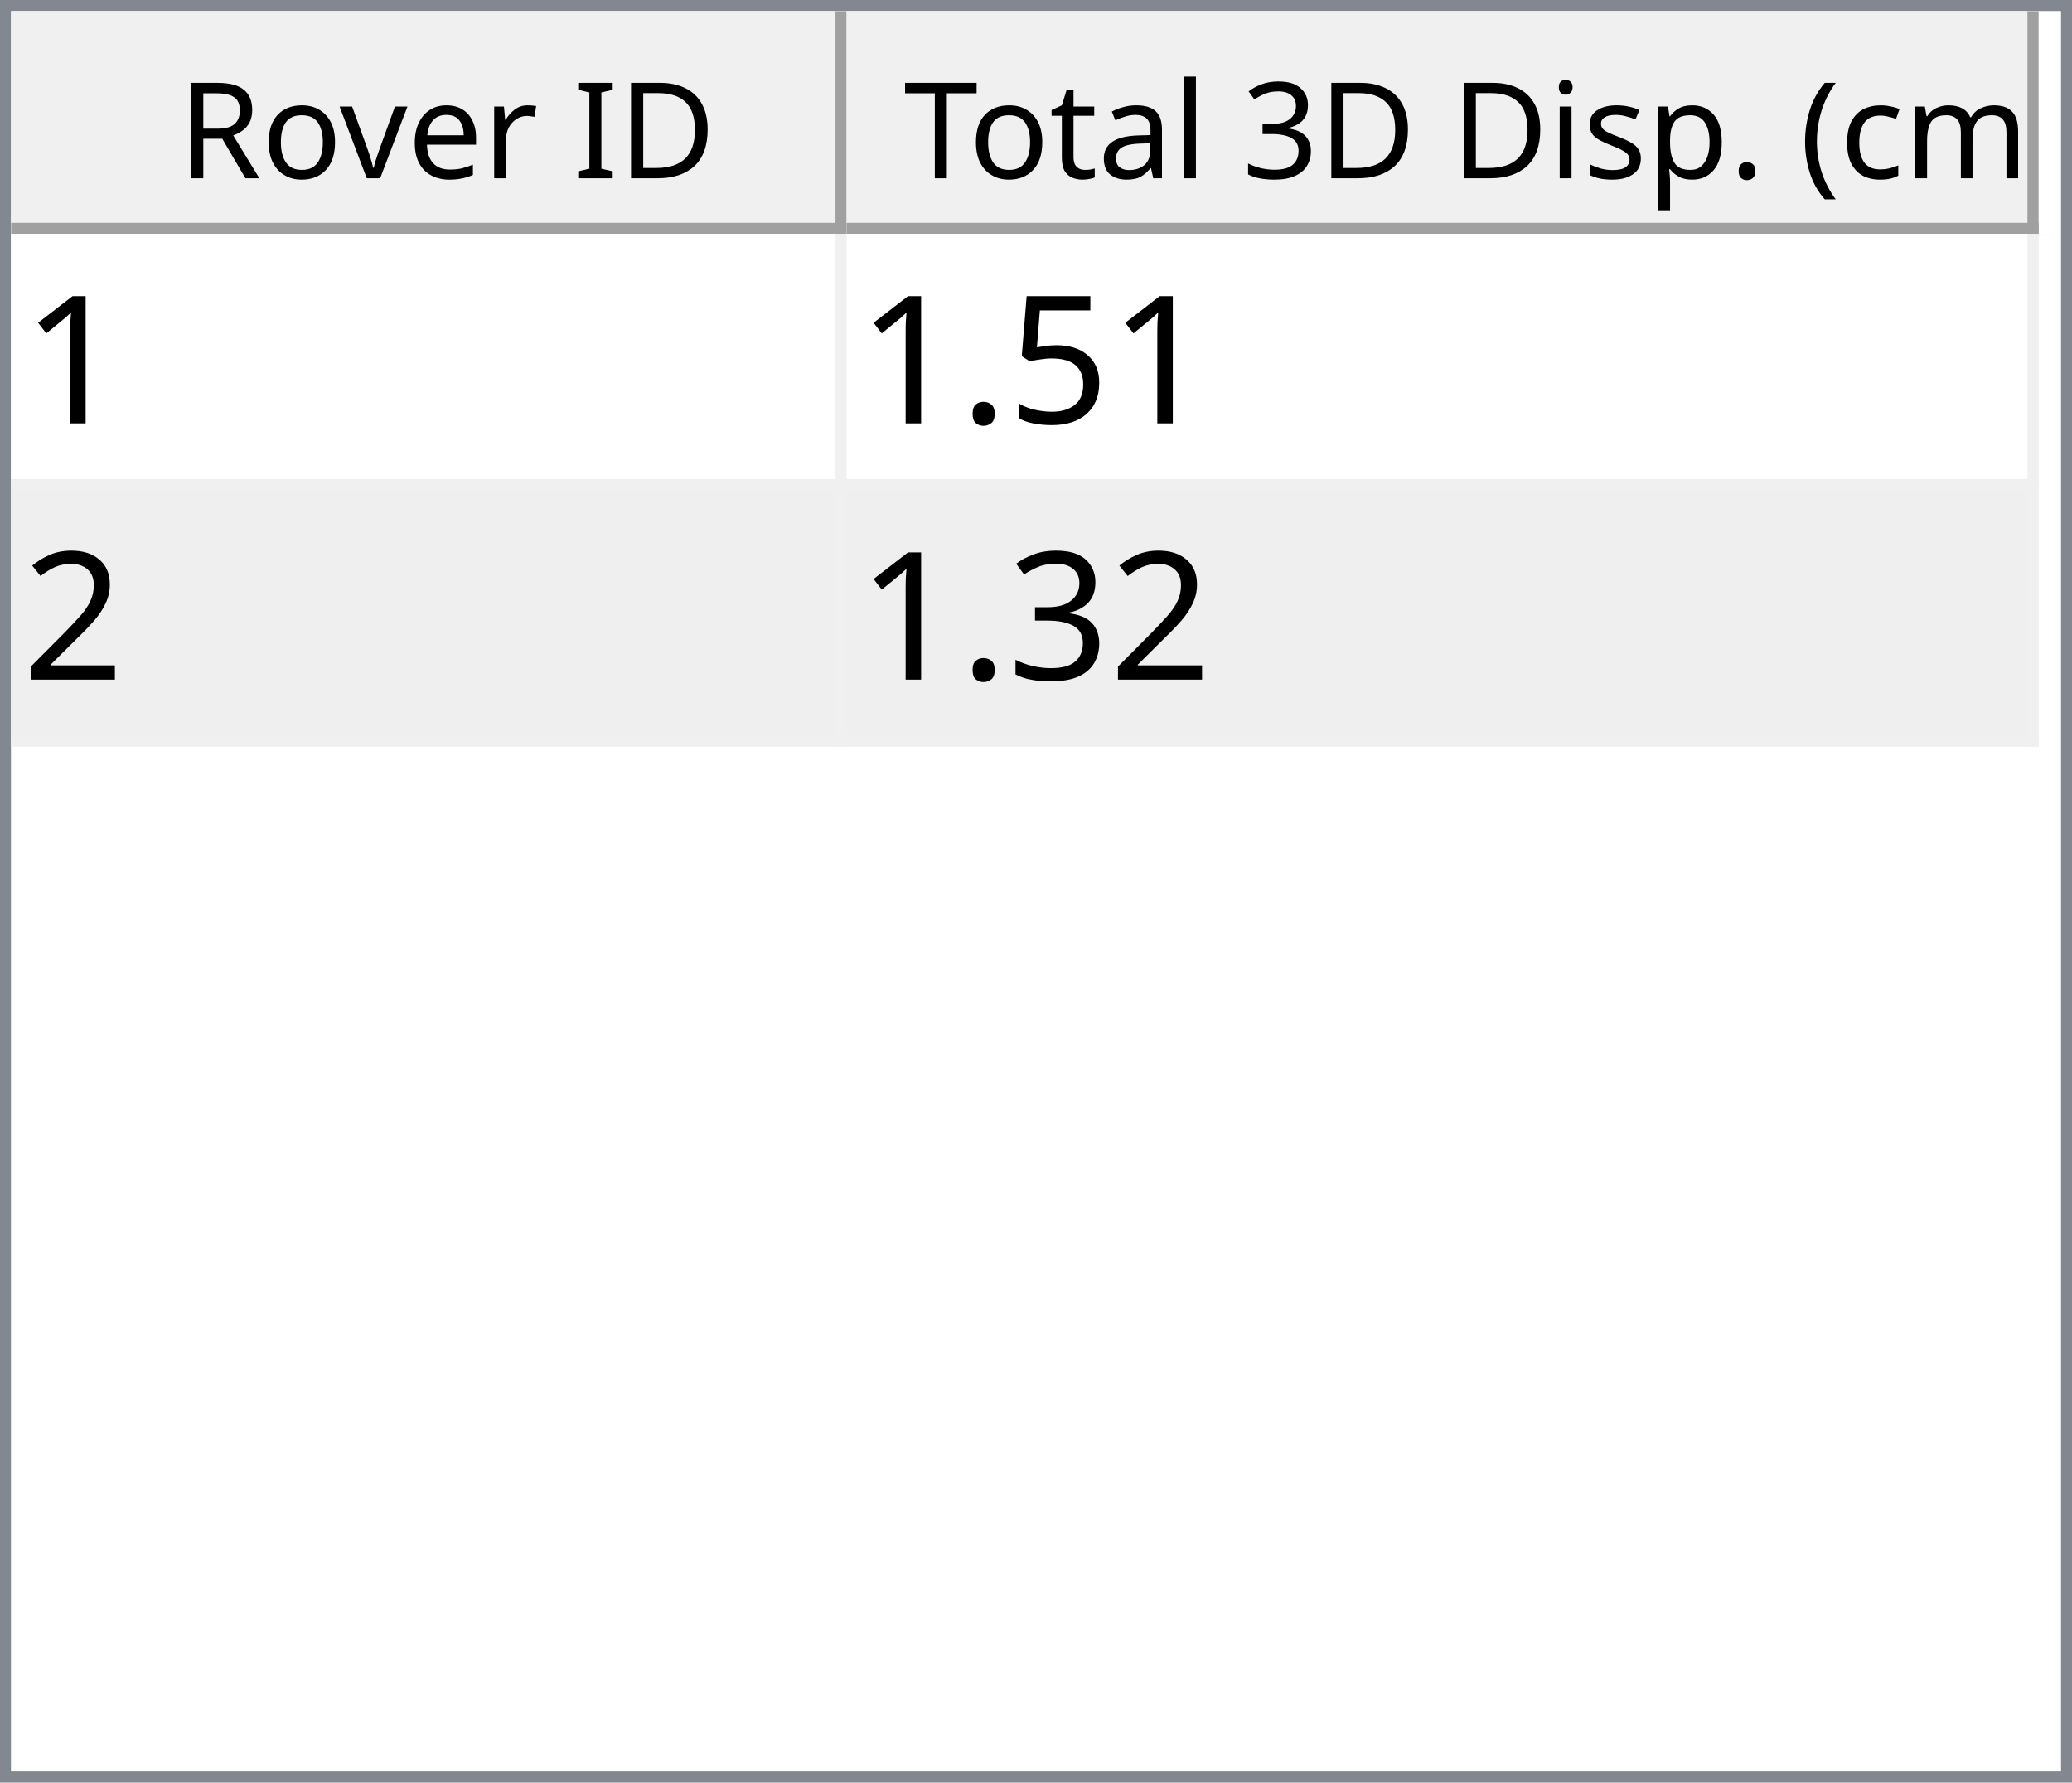
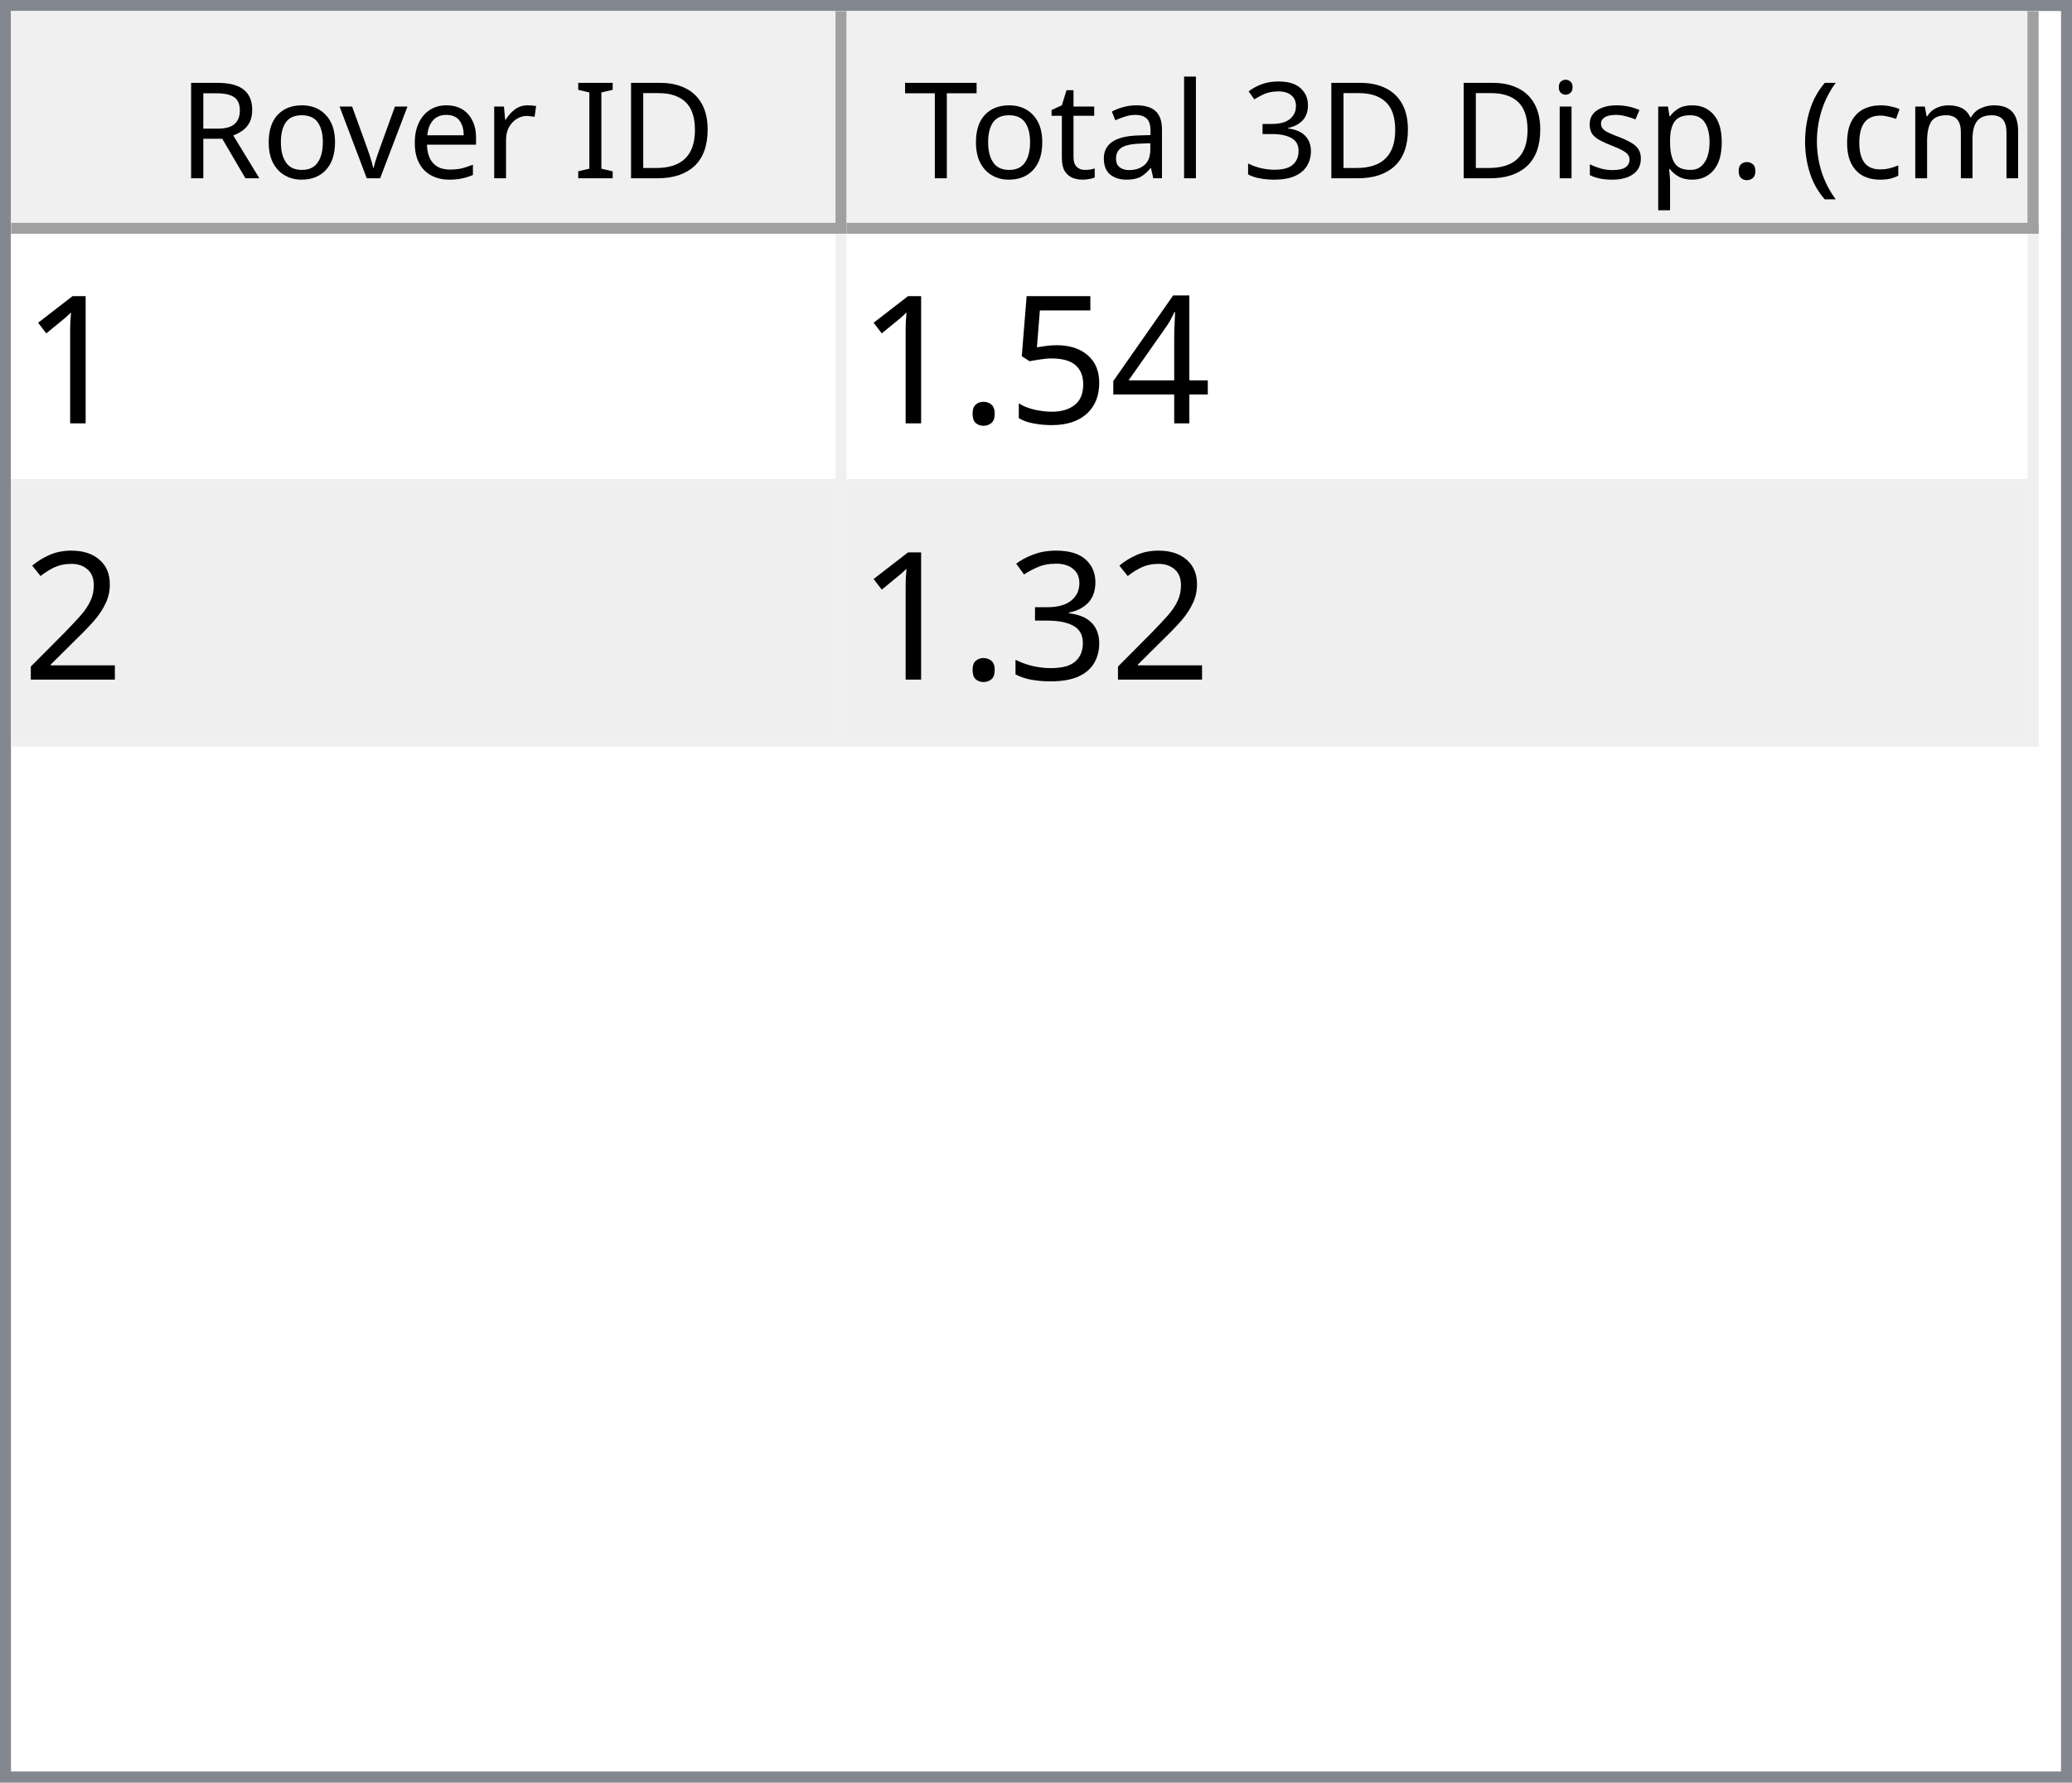
<svg xmlns="http://www.w3.org/2000/svg" style="fill-opacity:1; color-rendering:auto; color-interpolation:auto; text-rendering:auto; stroke:black; stroke-linecap:square; stroke-miterlimit:10; shape-rendering:auto; stroke-opacity:1; fill:black; stroke-dasharray:none; font-weight:normal; stroke-width:1; font-family:'Dialog'; font-style:normal; stroke-linejoin:miter; font-size:12px; stroke-dashoffset:0; image-rendering:auto;" width="186" height="160">
  <defs id="genericDefs" />
  <g>
    <defs id="defs1">
      <clipPath clipPathUnits="userSpaceOnUse" id="clipPath1">
        <path d="M0 0 L186 0 L186 160 L0 160 L0 0 Z" />
      </clipPath>
      <clipPath clipPathUnits="userSpaceOnUse" id="clipPath2">
        <path d="M0 0 L0 160 L186 160 L186 0 Z" />
      </clipPath>
      <clipPath clipPathUnits="userSpaceOnUse" id="clipPath3">
        <path d="M0 0 L0 20 L184 20 L184 0 Z" />
      </clipPath>
      <clipPath clipPathUnits="userSpaceOnUse" id="clipPath4">
        <path d="M0 0 L0 20 L75 20 L75 0 Z" />
      </clipPath>
      <clipPath clipPathUnits="userSpaceOnUse" id="clipPath5">
        <path d="M1 1 L1 19 L74 19 L74 1 Z" />
      </clipPath>
      <clipPath clipPathUnits="userSpaceOnUse" id="clipPath6">
        <path d="M0 0 L0 18 L73 18 L73 0 Z" />
      </clipPath>
      <clipPath clipPathUnits="userSpaceOnUse" id="clipPath7">
        <path d="M-0.5 -0.5 L-0.5 19.5 L74.5 19.5 L74.5 -0.5 Z" />
      </clipPath>
      <clipPath clipPathUnits="userSpaceOnUse" id="clipPath8">
        <path d="M0 0 L0 20 L107 20 L107 0 Z" />
      </clipPath>
      <clipPath clipPathUnits="userSpaceOnUse" id="clipPath9">
        <path d="M1 1 L1 19 L106 19 L106 1 Z" />
      </clipPath>
      <clipPath clipPathUnits="userSpaceOnUse" id="clipPath10">
        <path d="M0 0 L0 18 L105 18 L105 0 Z" />
      </clipPath>
      <clipPath clipPathUnits="userSpaceOnUse" id="clipPath11">
        <path d="M-0.5 -0.5 L-0.5 19.5 L106.5 19.5 L106.5 -0.5 Z" />
      </clipPath>
      <clipPath clipPathUnits="userSpaceOnUse" id="clipPath12">
        <path d="M0 0 L0 138 L184 138 L184 0 Z" />
      </clipPath>
      <clipPath clipPathUnits="userSpaceOnUse" id="clipPath13">
        <path d="M0 0 L0 46 L182 46 L182 0 Z" />
      </clipPath>
      <clipPath clipPathUnits="userSpaceOnUse" id="clipPath14">
        <path d="M-0.5 -0.5 L-0.5 45.5 L181.5 45.5 L181.5 -0.5 Z" />
      </clipPath>
      <clipPath clipPathUnits="userSpaceOnUse" id="clipPath15">
        <path d="M0 0 L0 22 L74 22 L74 0 Z" />
      </clipPath>
      <clipPath clipPathUnits="userSpaceOnUse" id="clipPath16">
        <path d="M0 0 L0 22 L106 22 L106 0 Z" />
      </clipPath>
      <font horiz-adv-x="64.551" id="font1">
        <font-face ascent="107.91" descent="25.098" units-per-em="100" style="font-style:normal; font-family:Segoe UI; font-weight:normal;" />
        <missing-glyph horiz-adv-x="64.551" d="M8.109 0 L8.109 68.266 L56.453 68.266 L56.453 0 L8.109 0 ZM15.328 7.234 L49.219 7.234 L49.219 61.031 L15.328 61.031 L15.328 7.234 Z" />
        <glyph unicode="D" horiz-adv-x="70.117" d="M9.188 0 L9.188 70.016 L28.516 70.016 Q65.531 70.016 65.531 35.891 Q65.531 19.672 55.25 9.836 Q44.969 0 27.734 0 L9.188 0 ZM17.391 62.594 L17.391 7.422 L27.828 7.422 Q41.609 7.422 49.273 14.797 Q56.938 22.172 56.938 35.688 Q56.938 62.594 28.328 62.594 L17.391 62.594 Z" />
        <glyph unicode="I" horiz-adv-x="26.611" d="M17.391 0 L9.188 0 L9.188 70.016 L17.391 70.016 L17.391 0 Z" />
        <glyph unicode=" " horiz-adv-x="27.393" d="" />
        <glyph unicode="r" horiz-adv-x="34.766" d="M34.188 41.891 Q32.078 43.5 28.125 43.5 Q23 43.5 19.555 38.672 Q16.109 33.844 16.109 25.484 L16.109 0 L8.109 0 L8.109 50 L16.109 50 L16.109 39.703 L16.312 39.703 Q18.016 44.969 21.531 47.922 Q25.047 50.875 29.391 50.875 Q32.516 50.875 34.188 50.203 L34.188 41.891 Z" />
        <glyph unicode="e" horiz-adv-x="52.295" d="M48.297 23 L12.984 23 Q13.188 14.656 17.484 10.109 Q21.781 5.562 29.297 5.562 Q37.75 5.562 44.828 11.141 L44.828 3.609 Q38.234 -1.172 27.391 -1.172 Q16.797 -1.172 10.742 5.641 Q4.688 12.453 4.688 24.812 Q4.688 36.469 11.305 43.82 Q17.922 51.172 27.734 51.172 Q37.547 51.172 42.922 44.828 Q48.297 38.484 48.297 27.203 L48.297 23 ZM40.094 29.781 Q40.047 36.719 36.75 40.578 Q33.453 44.438 27.594 44.438 Q21.922 44.438 17.969 40.383 Q14.016 36.328 13.094 29.781 L40.094 29.781 Z" />
        <glyph unicode="v" horiz-adv-x="47.9" d="M47.406 50 L27.484 0 L19.625 0 L0.688 50 L9.469 50 L22.172 13.672 Q23.578 9.672 23.922 6.688 L24.125 6.688 Q24.609 10.453 25.688 13.484 L38.969 50 L47.406 50 Z" />
        <glyph unicode="o" horiz-adv-x="58.594" d="M29 -1.172 Q17.922 -1.172 11.305 5.836 Q4.688 12.844 4.688 24.422 Q4.688 37.016 11.57 44.094 Q18.453 51.172 30.172 51.172 Q41.359 51.172 47.633 44.289 Q53.906 37.406 53.906 25.203 Q53.906 13.234 47.141 6.031 Q40.375 -1.172 29 -1.172 ZM29.594 44.438 Q21.875 44.438 17.383 39.188 Q12.891 33.938 12.891 24.703 Q12.891 15.828 17.43 10.695 Q21.969 5.562 29.594 5.562 Q37.359 5.562 41.531 10.594 Q45.703 15.625 45.703 24.906 Q45.703 34.281 41.531 39.359 Q37.359 44.438 29.594 44.438 Z" />
        <glyph unicode="R" horiz-adv-x="59.814" d="M59.375 0 L49.609 0 L37.891 19.625 Q36.281 22.359 34.766 24.289 Q33.25 26.219 31.664 27.438 Q30.078 28.656 28.25 29.219 Q26.422 29.781 24.125 29.781 L17.391 29.781 L17.391 0 L9.188 0 L9.188 70.016 L30.078 70.016 Q34.672 70.016 38.555 68.867 Q42.438 67.719 45.289 65.375 Q48.141 63.031 49.758 59.547 Q51.375 56.062 51.375 51.375 Q51.375 47.703 50.273 44.656 Q49.172 41.609 47.148 39.211 Q45.125 36.812 42.266 35.133 Q39.406 33.453 35.844 32.516 L35.844 32.328 Q37.594 31.547 38.891 30.547 Q40.188 29.547 41.359 28.18 Q42.531 26.812 43.68 25.078 Q44.828 23.344 46.234 21.047 L59.375 0 ZM17.391 62.594 L17.391 37.203 L28.516 37.203 Q31.594 37.203 34.203 38.133 Q36.812 39.062 38.719 40.797 Q40.625 42.531 41.703 45.047 Q42.781 47.562 42.781 50.688 Q42.781 56.297 39.141 59.445 Q35.5 62.594 28.609 62.594 L17.391 62.594 Z" />
        <glyph unicode=")" horiz-adv-x="30.176" d="M8.297 -15.922 L1.172 -15.922 Q16.406 2.344 16.406 26.812 Q16.406 51.469 1.078 70.016 L8.297 70.016 Q23.531 52.156 23.531 26.703 Q23.531 1.375 8.297 -15.922 Z" />
        <glyph unicode="m" horiz-adv-x="86.133" d="M79.109 0 L71.094 0 L71.094 28.719 Q71.094 37.016 68.531 40.727 Q65.969 44.438 59.906 44.438 Q54.781 44.438 51.195 39.75 Q47.609 35.062 47.609 28.516 L47.609 0 L39.594 0 L39.594 29.688 Q39.594 44.438 28.219 44.438 Q22.953 44.438 19.531 40.016 Q16.109 35.594 16.109 28.516 L16.109 0 L8.109 0 L8.109 50 L16.109 50 L16.109 42.094 L16.312 42.094 Q21.625 51.172 31.844 51.172 Q36.969 51.172 40.773 48.312 Q44.578 45.453 46 40.828 Q51.562 51.172 62.594 51.172 Q79.109 51.172 79.109 30.812 L79.109 0 Z" />
        <glyph unicode="c" horiz-adv-x="46.191" d="M42.188 2.297 Q36.422 -1.172 28.516 -1.172 Q17.828 -1.172 11.258 5.789 Q4.688 12.75 4.688 23.828 Q4.688 36.188 11.766 43.68 Q18.844 51.172 30.672 51.172 Q37.25 51.172 42.281 48.734 L42.281 40.531 Q36.719 44.438 30.375 44.438 Q22.703 44.438 17.797 38.945 Q12.891 33.453 12.891 24.516 Q12.891 15.719 17.508 10.641 Q22.125 5.562 29.891 5.562 Q36.422 5.562 42.188 9.906 L42.188 2.297 Z" />
        <glyph unicode="(" horiz-adv-x="30.176" d="M29.109 -15.922 L21.969 -15.922 Q6.844 1.375 6.844 26.703 Q6.844 52.156 21.969 70.016 L29.203 70.016 Q13.875 51.469 13.875 26.812 Q13.875 2.344 29.109 -15.922 Z" />
        <glyph unicode="." horiz-adv-x="21.68" d="M10.891 -1.078 Q8.641 -1.078 7.055 0.539 Q5.469 2.156 5.469 4.391 Q5.469 6.641 7.055 8.273 Q8.641 9.906 10.891 9.906 Q13.188 9.906 14.797 8.273 Q16.406 6.641 16.406 4.391 Q16.406 2.156 14.797 0.539 Q13.188 -1.078 10.891 -1.078 Z" />
        <glyph unicode="p" horiz-adv-x="58.789" d="M16.312 7.234 L16.109 7.234 L16.109 -23 L8.109 -23 L8.109 50 L16.109 50 L16.109 41.219 L16.312 41.219 Q22.219 51.172 33.594 51.172 Q43.266 51.172 48.688 44.461 Q54.109 37.75 54.109 26.469 Q54.109 13.922 48 6.375 Q41.891 -1.172 31.297 -1.172 Q21.578 -1.172 16.312 7.234 ZM16.109 27.391 L16.109 20.406 Q16.109 14.203 20.141 9.883 Q24.172 5.562 30.375 5.562 Q37.641 5.562 41.773 11.133 Q45.906 16.703 45.906 26.609 Q45.906 34.969 42.047 39.703 Q38.188 44.438 31.594 44.438 Q24.609 44.438 20.359 39.578 Q16.109 34.719 16.109 27.391 Z" />
        <glyph unicode="s" horiz-adv-x="42.432" d="M5.078 1.812 L5.078 10.406 Q11.625 5.562 19.484 5.562 Q30.031 5.562 30.031 12.594 Q30.031 14.594 29.125 15.992 Q28.219 17.391 26.68 18.461 Q25.141 19.531 23.07 20.383 Q21 21.234 18.609 22.172 Q15.281 23.484 12.766 24.828 Q10.25 26.172 8.57 27.859 Q6.891 29.547 6.031 31.695 Q5.172 33.844 5.172 36.719 Q5.172 40.234 6.789 42.945 Q8.406 45.656 11.086 47.484 Q13.766 49.312 17.211 50.242 Q20.656 51.172 24.312 51.172 Q30.812 51.172 35.938 48.922 L35.938 40.828 Q30.422 44.438 23.25 44.438 Q21 44.438 19.195 43.922 Q17.391 43.406 16.094 42.477 Q14.797 41.547 14.086 40.258 Q13.375 38.969 13.375 37.406 Q13.375 35.453 14.086 34.133 Q14.797 32.812 16.164 31.789 Q17.531 30.766 19.484 29.938 Q21.438 29.109 23.922 28.125 Q27.25 26.859 29.883 25.516 Q32.516 24.172 34.375 22.484 Q36.234 20.797 37.234 18.602 Q38.234 16.406 38.234 13.375 Q38.234 9.672 36.602 6.938 Q34.969 4.203 32.234 2.398 Q29.5 0.594 25.93 -0.289 Q22.359 -1.172 18.453 -1.172 Q10.75 -1.172 5.078 1.812 Z" />
        <glyph unicode="i" horiz-adv-x="24.219" d="M12.203 62.703 Q10.062 62.703 8.547 64.164 Q7.031 65.625 7.031 67.875 Q7.031 70.125 8.547 71.609 Q10.062 73.094 12.203 73.094 Q14.406 73.094 15.945 71.609 Q17.484 70.125 17.484 67.875 Q17.484 65.719 15.945 64.211 Q14.406 62.703 12.203 62.703 ZM16.109 0 L8.109 0 L8.109 50 L16.109 50 L16.109 0 Z" />
        <glyph unicode="3" horiz-adv-x="53.906" d="M46.531 19.828 Q46.531 15.094 44.75 11.211 Q42.969 7.328 39.719 4.57 Q36.469 1.812 31.93 0.297 Q27.391 -1.219 21.922 -1.219 Q11.922 -1.219 6 2.594 L6 11.188 Q13.094 5.609 22.219 5.609 Q25.875 5.609 28.828 6.539 Q31.781 7.469 33.906 9.227 Q36.031 10.984 37.18 13.477 Q38.328 15.969 38.328 19.094 Q38.328 32.812 18.797 32.812 L12.984 32.812 L12.984 39.594 L18.5 39.594 Q35.797 39.594 35.797 52.484 Q35.797 64.406 22.609 64.406 Q15.188 64.406 8.688 59.422 L8.688 67.188 Q15.375 71.188 24.609 71.188 Q29 71.188 32.57 69.969 Q36.141 68.75 38.68 66.555 Q41.219 64.359 42.609 61.281 Q44 58.203 44 54.5 Q44 40.672 30.031 36.719 L30.031 36.531 Q33.594 36.141 36.625 34.797 Q39.656 33.453 41.852 31.305 Q44.047 29.156 45.289 26.25 Q46.531 23.344 46.531 19.828 Z" />
        <glyph unicode="l" horiz-adv-x="24.219" d="M16.109 0 L8.109 0 L8.109 74.031 L16.109 74.031 L16.109 0 Z" />
        <glyph unicode="a" horiz-adv-x="50.879" d="M43.891 0 L35.891 0 L35.891 7.812 L35.688 7.812 Q30.469 -1.172 20.312 -1.172 Q12.844 -1.172 8.617 2.781 Q4.391 6.734 4.391 13.281 Q4.391 27.297 20.906 29.594 L35.891 31.688 Q35.891 44.438 25.594 44.438 Q16.547 44.438 9.281 38.281 L9.281 46.484 Q16.656 51.172 26.266 51.172 Q43.891 51.172 43.891 32.516 L43.891 0 ZM35.891 25.297 L23.828 23.641 Q18.266 22.859 15.43 20.875 Q12.594 18.891 12.594 13.875 Q12.594 10.203 15.211 7.883 Q17.828 5.562 22.172 5.562 Q28.125 5.562 32.008 9.742 Q35.891 13.922 35.891 20.312 L35.891 25.297 Z" />
        <glyph unicode="t" horiz-adv-x="33.887" d="M31.297 0.484 Q28.469 -1.078 23.828 -1.078 Q10.688 -1.078 10.688 13.578 L10.688 43.172 L2.094 43.172 L2.094 50 L10.688 50 L10.688 62.203 L18.703 64.797 L18.703 50 L31.297 50 L31.297 43.172 L18.703 43.172 L18.703 14.984 Q18.703 9.969 20.414 7.82 Q22.125 5.672 26.078 5.672 Q29.109 5.672 31.297 7.328 L31.297 0.484 Z" />
        <glyph unicode="T" horiz-adv-x="52.393" d="M50.594 62.594 L30.375 62.594 L30.375 0 L22.172 0 L22.172 62.594 L2 62.594 L2 70.016 L50.594 70.016 L50.594 62.594 Z" />
      </font>
      <font horiz-adv-x="75.0" id="font2">
        <font-face ascent="100.537" descent="21.973" units-per-em="100" style="font-style:normal; font-family:sans-serif; font-weight:normal;" />
        <missing-glyph horiz-adv-x="75.0" d="M12.5 0 L12.5 62.5 L62.5 62.5 L62.5 0 L12.5 0 ZM14.062 1.562 L60.938 1.562 L60.938 60.938 L14.062 60.938 L14.062 1.562 Z" />
        <glyph unicode="1" horiz-adv-x="55.615" d="M37.25 0 L28.469 0 L28.469 56 Q25.297 52.984 20.141 49.953 Q14.984 46.922 10.891 45.406 L10.891 53.906 Q18.266 57.375 23.781 62.305 Q29.297 67.234 31.594 71.875 L37.25 71.875 L37.25 0 Z" />
+         <glyph unicode="4" horiz-adv-x="55.615" d="M32.328 0 L32.328 17.141 L1.266 17.141 L1.266 25.203 L33.938 71.578 L41.109 71.578 L41.109 25.203 L50.781 25.203 L50.781 17.141 L41.109 17.141 L41.109 0 L32.328 0 ZM32.328 25.203 L32.328 57.469 L9.906 25.203 L32.328 25.203 Z" />
        <glyph unicode="5" horiz-adv-x="55.615" d="M4.156 18.75 L13.375 19.531 Q14.406 12.797 18.141 9.398 Q21.875 6 27.156 6 Q33.5 6 37.891 10.789 Q42.281 15.578 42.281 23.484 Q42.281 31 38.062 35.352 Q33.844 39.703 27 39.703 Q22.75 39.703 19.336 37.773 Q15.922 35.844 13.969 32.766 L5.719 33.844 L12.641 70.609 L48.25 70.609 L48.25 62.203 L19.672 62.203 L15.828 42.969 Q22.266 47.469 29.344 47.469 Q38.719 47.469 45.164 40.969 Q51.609 34.469 51.609 24.266 Q51.609 14.547 45.953 7.469 Q39.062 -1.219 27.156 -1.219 Q17.391 -1.219 11.211 4.25 Q5.031 9.719 4.156 18.75 Z" />
        <glyph unicode="." horiz-adv-x="27.783" d="M9.078 0 L9.078 10.016 L19.094 10.016 L19.094 0 L9.078 0 Z" />
        <glyph unicode="2" horiz-adv-x="55.615" d="M50.344 8.453 L50.344 0 L3.031 0 Q2.938 3.172 4.047 6.109 Q5.859 10.938 9.836 15.625 Q13.812 20.312 21.344 26.469 Q33.016 36.031 37.117 41.625 Q41.219 47.219 41.219 52.203 Q41.219 57.422 37.477 61.008 Q33.734 64.594 27.734 64.594 Q21.391 64.594 17.578 60.789 Q13.766 56.984 13.719 50.25 L4.688 51.172 Q5.609 61.281 11.664 66.578 Q17.719 71.875 27.938 71.875 Q38.234 71.875 44.242 66.164 Q50.25 60.453 50.25 52 Q50.25 47.703 48.492 43.555 Q46.734 39.406 42.656 34.812 Q38.578 30.219 29.109 22.219 Q21.188 15.578 18.945 13.211 Q16.703 10.844 15.234 8.453 L50.344 8.453 Z" />
        <glyph unicode="3" horiz-adv-x="55.615" d="M4.203 18.891 L12.984 20.062 Q14.5 12.594 18.141 9.297 Q21.781 6 27 6 Q33.203 6 37.477 10.297 Q41.75 14.594 41.75 20.953 Q41.75 27 37.797 30.93 Q33.844 34.859 27.734 34.859 Q25.25 34.859 21.531 33.891 L22.516 41.609 Q23.391 41.5 23.922 41.5 Q29.547 41.5 34.039 44.43 Q38.531 47.359 38.531 53.469 Q38.531 58.297 35.258 61.477 Q31.984 64.656 26.812 64.656 Q21.688 64.656 18.266 61.43 Q14.844 58.203 13.875 51.766 L5.078 53.328 Q6.688 62.156 12.398 67.016 Q18.109 71.875 26.609 71.875 Q32.469 71.875 37.398 69.359 Q42.328 66.844 44.945 62.5 Q47.562 58.156 47.562 53.266 Q47.562 48.641 45.07 44.828 Q42.578 41.016 37.703 38.766 Q44.047 37.312 47.562 32.695 Q51.078 28.078 51.078 21.141 Q51.078 11.766 44.242 5.25 Q37.406 -1.266 26.953 -1.266 Q17.531 -1.266 11.305 4.352 Q5.078 9.969 4.203 18.891 Z" />
      </font>
    </defs>
    <g style="fill:white; stroke:white;">
      <rect x="0" y="0" width="186" style="clip-path:url(#clipPath1); stroke:none;" height="160" />
    </g>
    <g style="fill:white; text-rendering:optimizeSpeed; color-rendering:optimizeSpeed; image-rendering:optimizeSpeed; shape-rendering:crispEdges; stroke:white; color-interpolation:sRGB;">
      <rect x="0" width="186" height="160" y="0" style="stroke:none;" />
      <path style="stroke:none;" d="M0 160 L186 160 L186 0 L0 0 Z" />
    </g>
    <g style="fill:rgb(240,240,240); font-family:'Segoe UI'; stroke:rgb(240,240,240);">
      <rect x="0" y="0" width="186" style="clip-path:url(#clipPath2); stroke:none;" height="160" />
    </g>
    <g style="fill:rgb(130,135,144); font-family:'Segoe UI'; stroke:rgb(130,135,144);">
      <path d="M0 0 L186 0 L186 160 L0 160 L0 0 ZM1 1 L185 1 L185 159 L1 159 L1 1 Z" style="fill-rule:evenodd; clip-path:url(#clipPath2); stroke:none;" />
    </g>
    <g style="fill:white; font-family:'Segoe UI'; stroke:white;" transform="translate(1,1)">
      <rect x="0" y="0" width="184" style="clip-path:url(#clipPath3); stroke:none;" height="20" />
    </g>
    <g style="fill:rgb(240,240,240); font-family:'Segoe UI'; stroke:rgb(240,240,240);" transform="translate(1,1)">
      <rect x="0" y="0" width="75" style="clip-path:url(#clipPath4); stroke:none;" height="20" />
    </g>
    <g style="font-family:'Segoe UI';" transform="translate(2,2)">
      <text x="14" xml:space="preserve" y="14" style="clip-path:url(#clipPath6); stroke:none;">Rover ID</text>
    </g>
    <g style="fill:rgb(160,160,160); font-family:'Segoe UI'; stroke:rgb(160,160,160); stroke-linejoin:bevel;" transform="translate(1.5,1.5)">
      <line x1="74" x2="74" y1="0" style="fill:none; clip-path:url(#clipPath7);" y2="19" />
    </g>
    <g style="fill:rgb(160,160,160); font-family:'Segoe UI'; stroke:rgb(160,160,160); stroke-linejoin:bevel;" transform="matrix(1,0,0,1,1,1) translate(0.5,0.5)">
      <line x1="0" x2="74" y1="19" style="fill:none; clip-path:url(#clipPath7);" y2="19" />
    </g>
    <g style="fill:rgb(240,240,240); font-family:'Segoe UI'; stroke:rgb(240,240,240);" transform="translate(76,1)">
      <rect x="0" y="0" width="107" style="clip-path:url(#clipPath8); stroke:none;" height="20" />
    </g>
    <g style="font-family:'Segoe UI';" transform="translate(77,2)">
      <text x="1" xml:space="preserve" y="14" style="clip-path:url(#clipPath10); stroke:none;"> Total 3D Disp. (cm)</text>
    </g>
    <g style="fill:rgb(160,160,160); font-family:'Segoe UI'; stroke:rgb(160,160,160); stroke-linejoin:bevel;" transform="translate(76.5,1.5)">
      <line x1="106" x2="106" y1="0" style="fill:none; clip-path:url(#clipPath11);" y2="19" />
    </g>
    <g style="fill:rgb(160,160,160); font-family:'Segoe UI'; stroke:rgb(160,160,160); stroke-linejoin:bevel;" transform="matrix(1,0,0,1,76,1) translate(0.5,0.5)">
      <line x1="0" x2="106" y1="19" style="fill:none; clip-path:url(#clipPath11);" y2="19" />
    </g>
    <g style="fill:white; font-family:'Segoe UI'; stroke:white;" transform="translate(1,21)">
      <rect x="0" y="0" width="184" style="clip-path:url(#clipPath12); stroke:none;" height="138" />
    </g>
    <g style="fill:rgb(240,240,240); font-size:16px; font-family:sans-serif; stroke:rgb(240,240,240);" transform="translate(1,21)">
      <rect x="0" y="0" width="182" style="clip-path:url(#clipPath13); stroke:none;" height="46" />
      <line transform="translate(0.5,0.5)" x1="0" x2="181" y1="22" style="clip-path:url(#clipPath14); fill:none; stroke-linejoin:bevel;" y2="22" />
    </g>
    <g transform="matrix(1,0,0,1,1,21) translate(0.5,0.5)" style="fill:rgb(240,240,240); font-size:16px; font-family:sans-serif; stroke:rgb(240,240,240); stroke-linejoin:bevel;">
      <line x1="0" x2="181" y1="45" style="fill:none; clip-path:url(#clipPath14);" y2="45" />
    </g>
    <g transform="matrix(1,0,0,1,1,21) translate(0.5,0.5)" style="fill:rgb(240,240,240); font-size:16px; font-family:sans-serif; stroke:rgb(240,240,240); stroke-linejoin:bevel;">
      <line x1="74" x2="74" y1="0" style="fill:none; clip-path:url(#clipPath14);" y2="45" />
    </g>
    <g transform="matrix(1,0,0,1,1,21) translate(0.5,0.5)" style="fill:rgb(240,240,240); font-size:16px; font-family:sans-serif; stroke:rgb(240,240,240); stroke-linejoin:bevel;">
      <line x1="181" x2="181" y1="0" style="fill:none; clip-path:url(#clipPath14);" y2="45" />
    </g>
    <g style="fill:white; font-size:16px; font-family:sans-serif; stroke:white;" transform="matrix(1,0,0,1,1,21)">
      <rect x="0" y="0" width="74" style="clip-path:url(#clipPath15); stroke:none;" height="22" />
      <text x="1" y="17" style="fill:black; clip-path:url(#clipPath15); stroke:none;" xml:space="preserve">1</text>
    </g>
    <g style="fill:white; font-size:16px; font-family:sans-serif; stroke:white;" transform="matrix(1,0,0,1,1,21) translate(75,0)">
      <rect x="0" y="0" width="106" style="clip-path:url(#clipPath16); stroke:none;" height="22" />
-       <text x="1" y="17" style="fill:black; clip-path:url(#clipPath16); stroke:none;" xml:space="preserve">1.51</text>
+       <text x="1" y="17" style="fill:black; clip-path:url(#clipPath16); stroke:none;" xml:space="preserve">1.54</text>
    </g>
    <g style="fill:rgb(239,239,239); font-size:16px; font-family:sans-serif; stroke:rgb(239,239,239);" transform="matrix(1,0,0,1,1,21) translate(0,23)">
      <rect x="0" y="0" width="74" style="clip-path:url(#clipPath15); stroke:none;" height="22" />
      <text x="1" y="17" style="fill:black; clip-path:url(#clipPath15); stroke:none;" xml:space="preserve">2</text>
    </g>
    <g style="fill:rgb(239,239,239); font-size:16px; font-family:sans-serif; stroke:rgb(239,239,239);" transform="matrix(1,0,0,1,1,21) translate(75,23)">
      <rect x="0" y="0" width="106" style="clip-path:url(#clipPath16); stroke:none;" height="22" />
      <text x="1" y="17" style="fill:black; clip-path:url(#clipPath16); stroke:none;" xml:space="preserve">1.32</text>
    </g>
  </g>
</svg>
